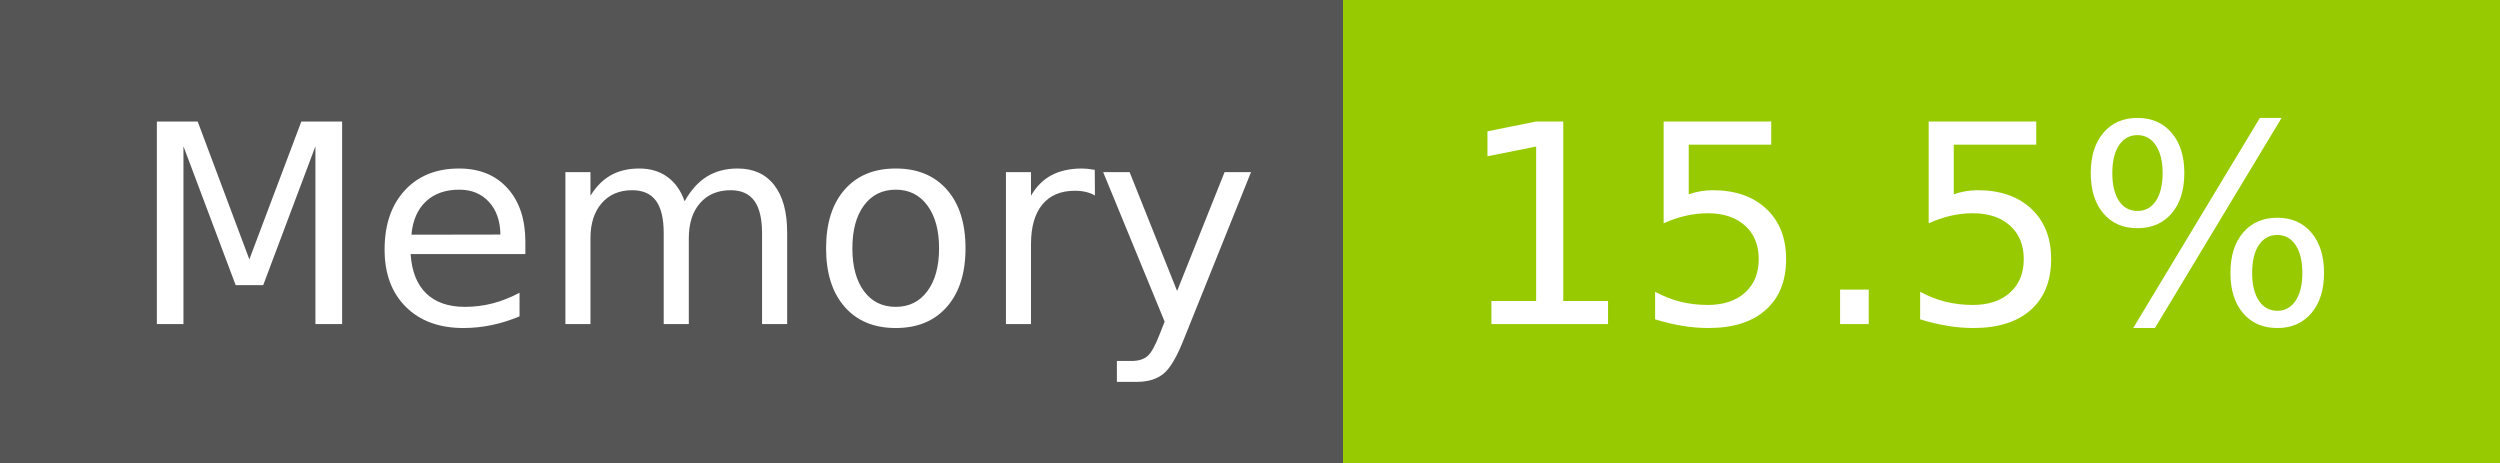
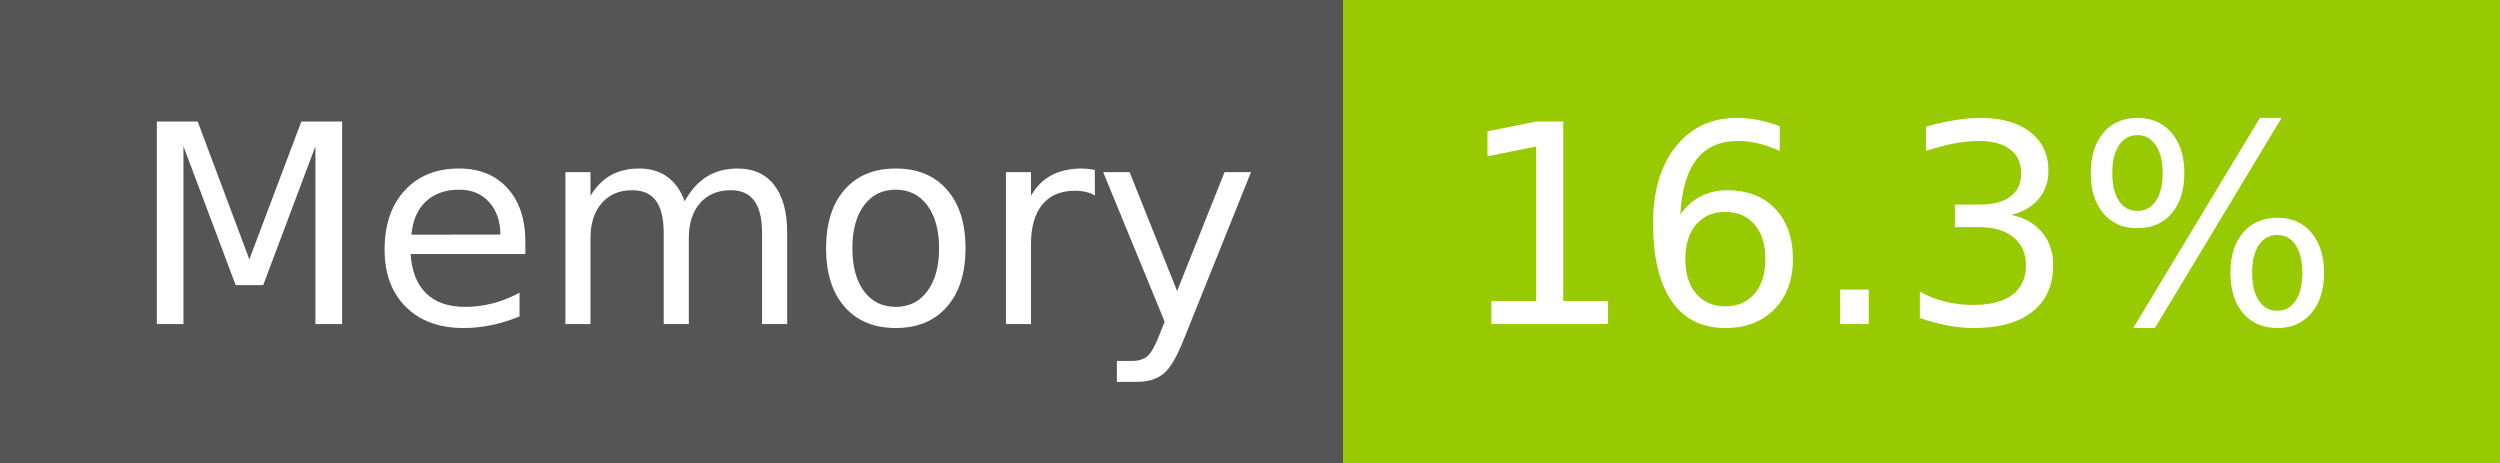
- <svg xmlns="http://www.w3.org/2000/svg" width="108" height="20" role="img" aria-label="Memory: 15.5%">
+ <svg xmlns="http://www.w3.org/2000/svg" width="108" height="20" role="img" aria-label="Memory: 16.3%">
  <g shape-rendering="crispEdges">
    <rect width="58" height="20" fill="#555" />
    <rect x="58" width="50" height="20" fill="#97ca00" />
  </g>
  <g fill="#fff" text-anchor="middle" font-family="Verdana,Geneva,DejaVu Sans,sans-serif" text-rendering="geometricPrecision" font-size="120">
    <text x="300" y="140" transform="scale(.1)" fill="#fff" textLength="466">Memory</text>
-     <text x="820" y="140" transform="scale(.1)" fill="#fff" textLength="390">15.5%</text>
+     <text x="820" y="140" transform="scale(.1)" fill="#fff" textLength="390">16.3%</text>
  </g>
</svg>
